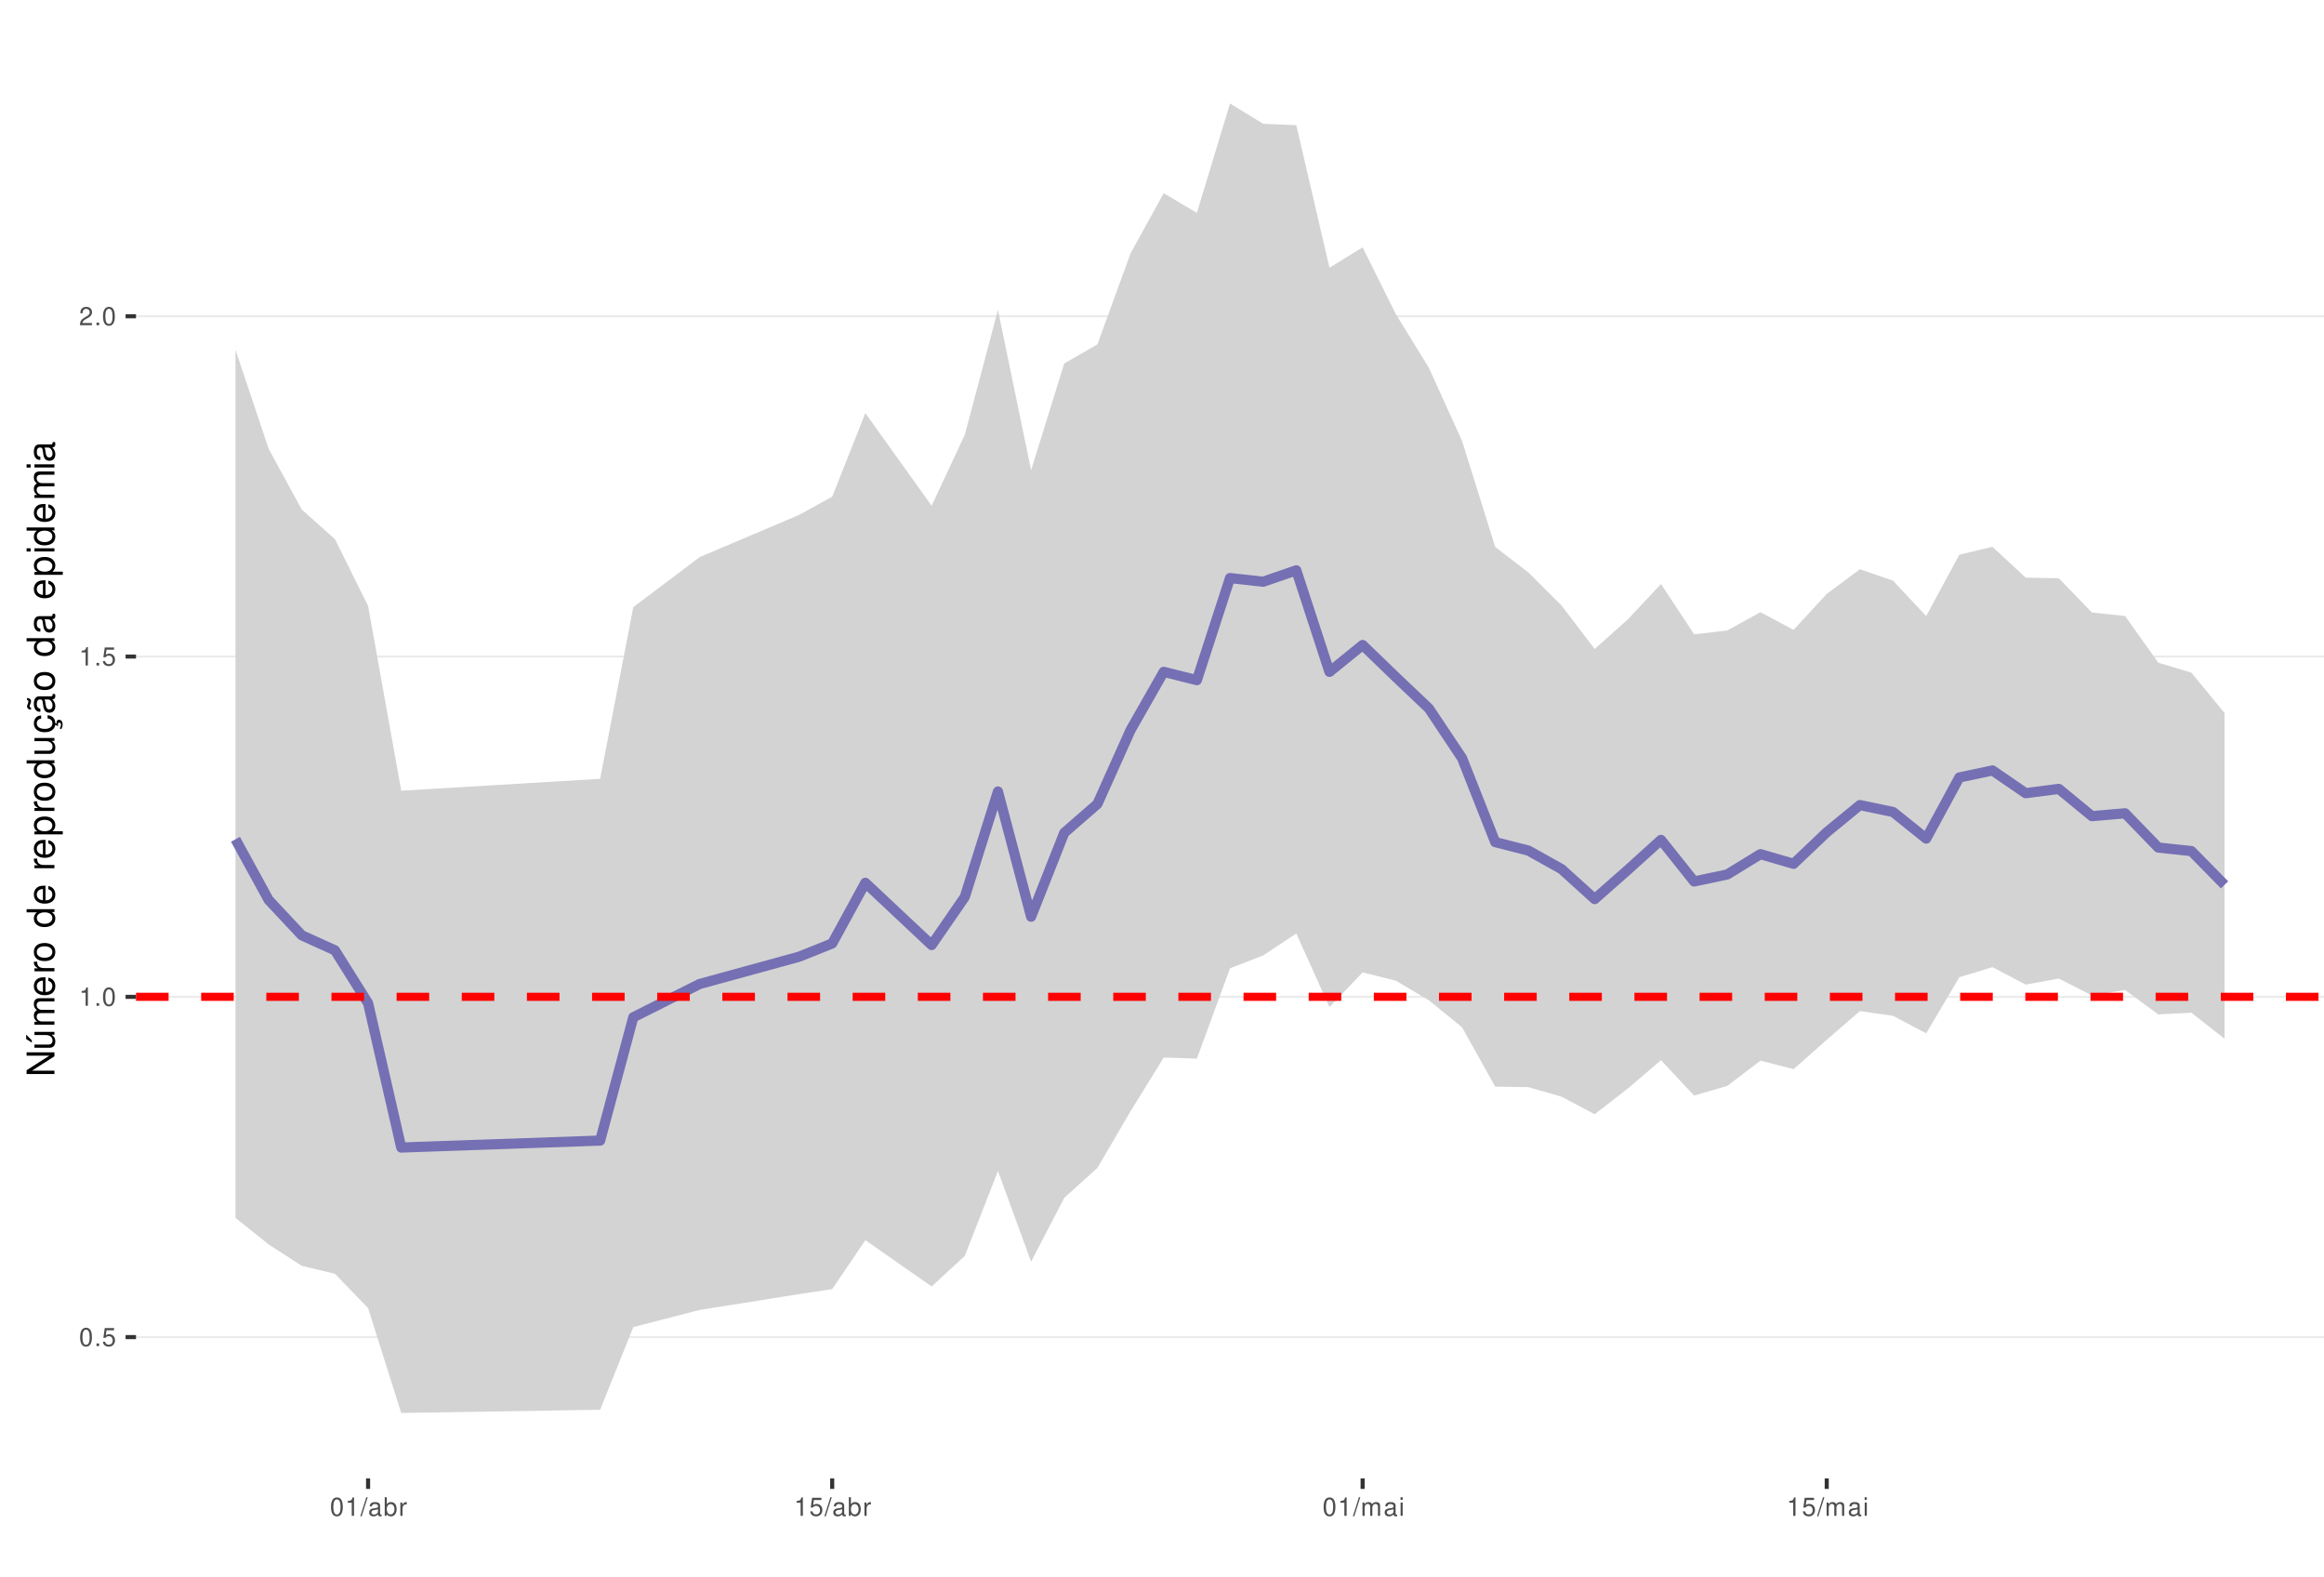
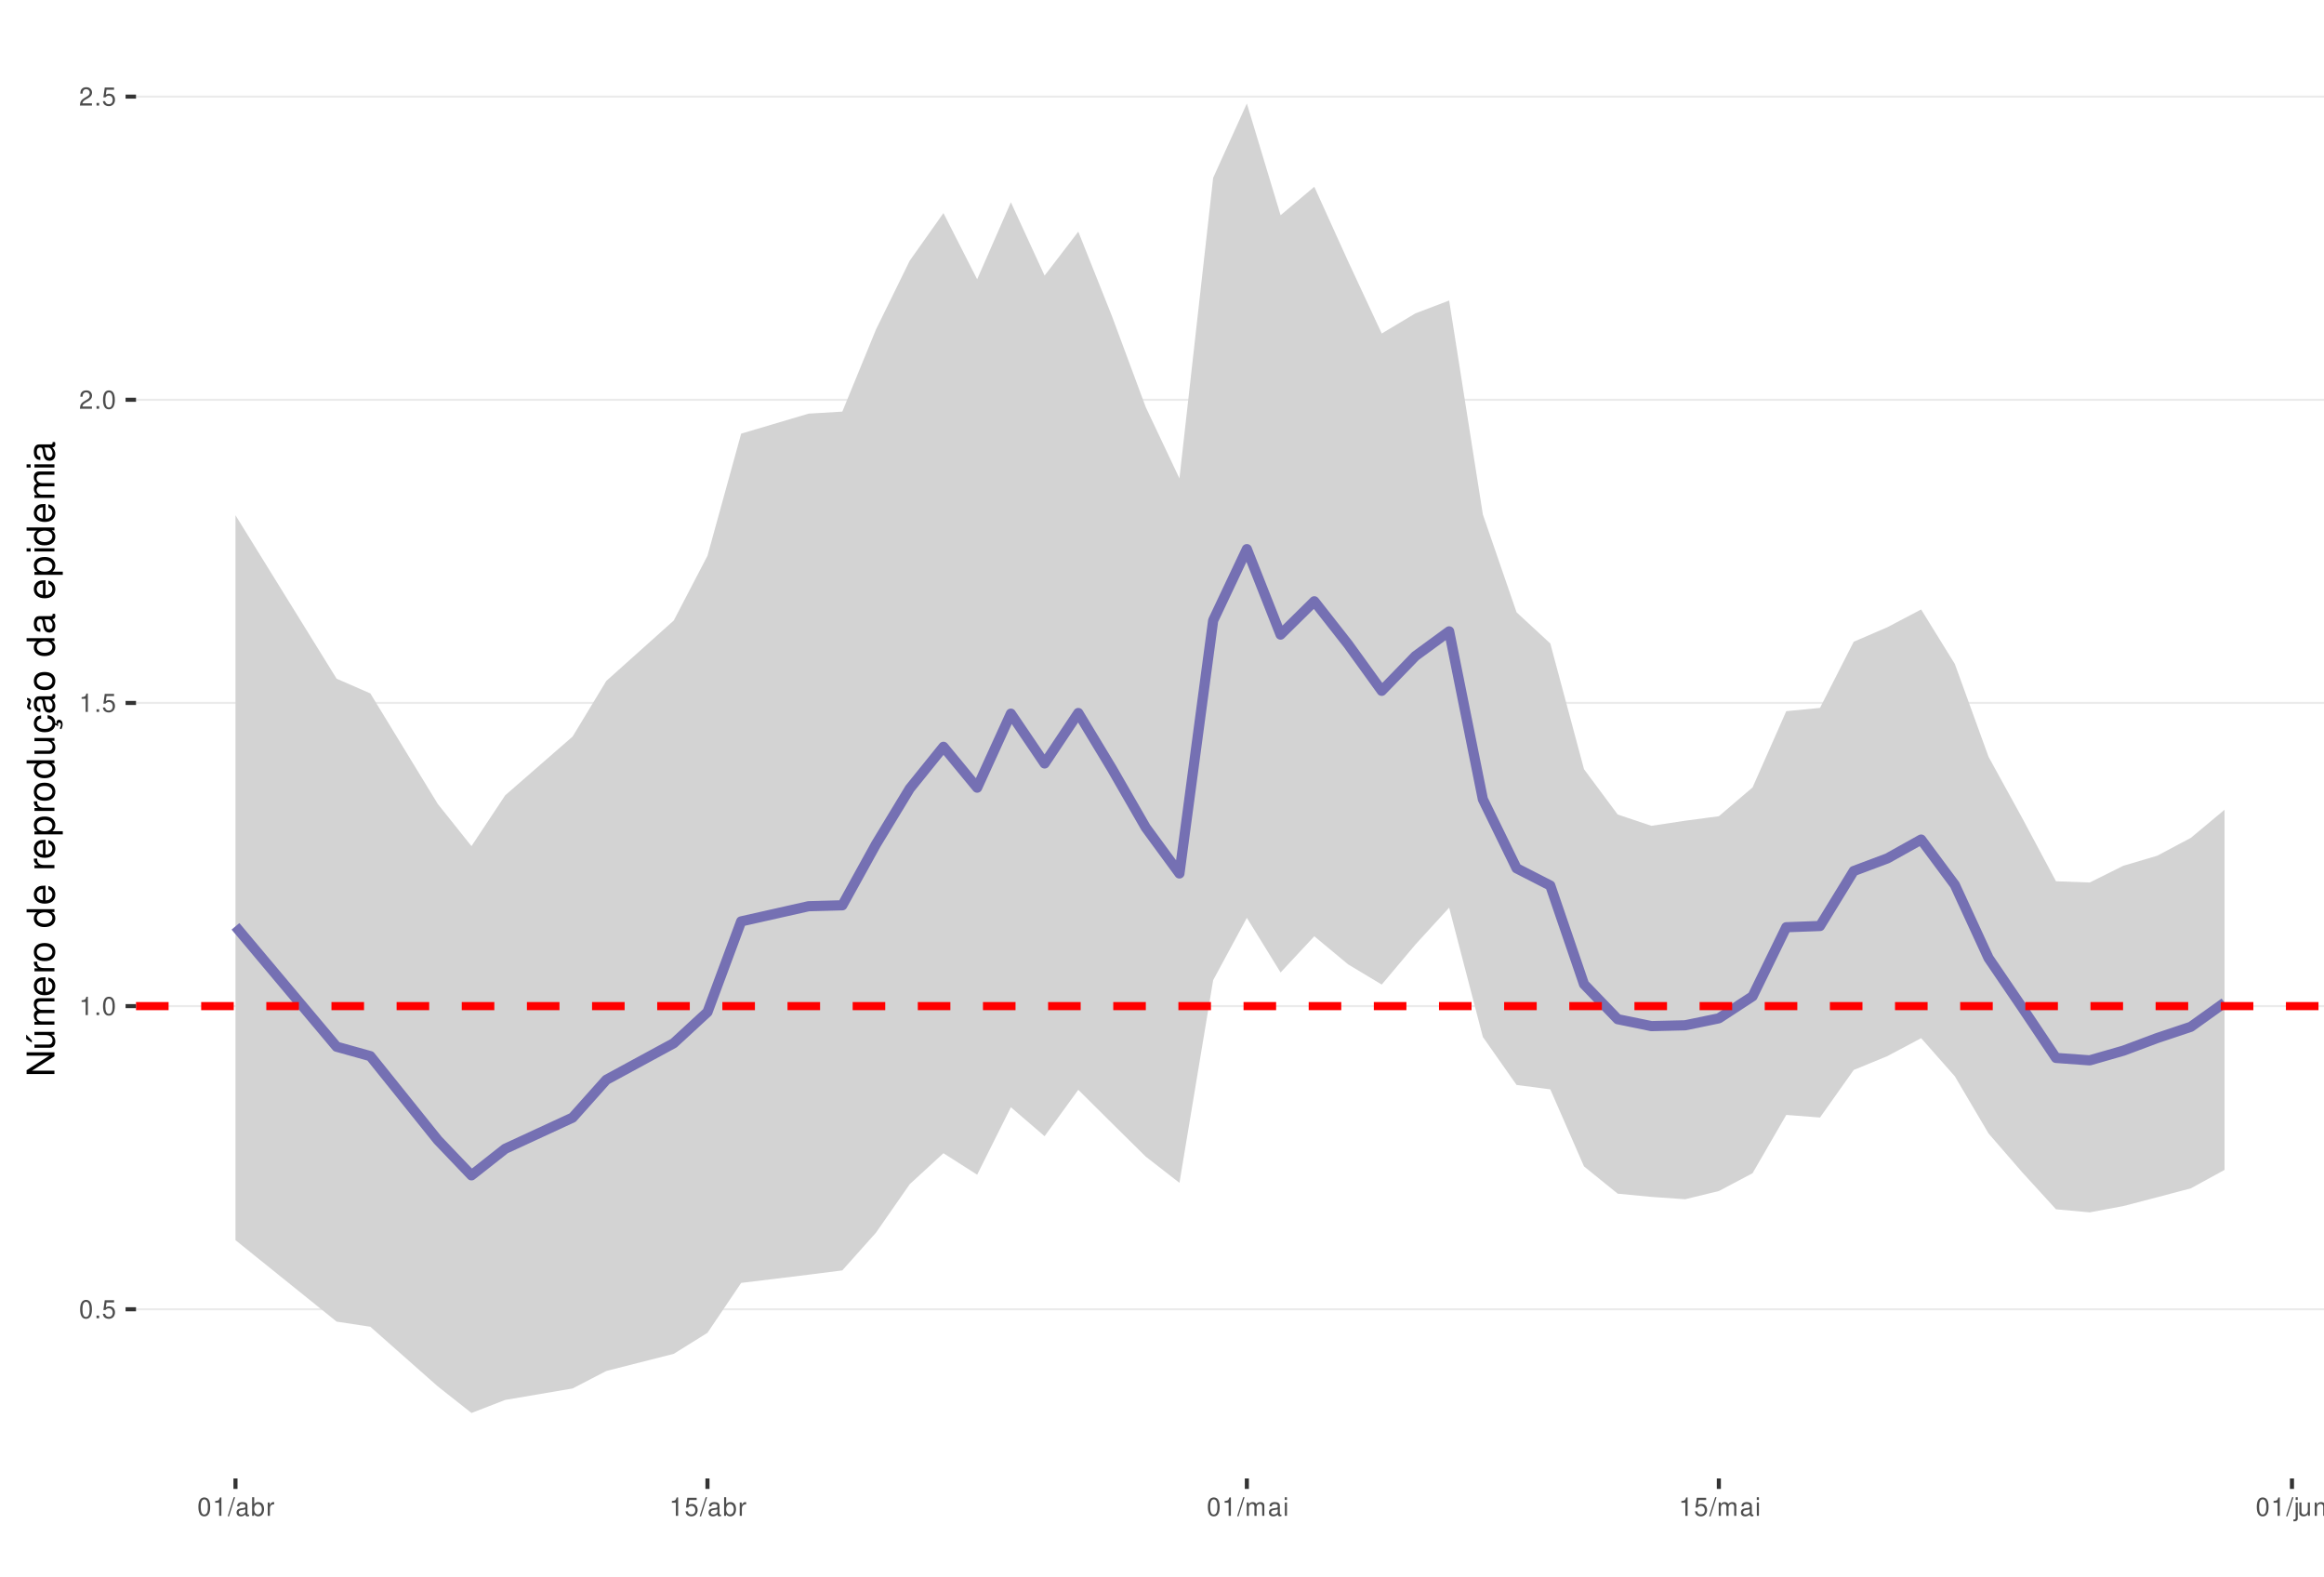
<svg xmlns="http://www.w3.org/2000/svg" xmlns:xlink="http://www.w3.org/1999/xlink" width="609pt" height="413pt" viewBox="0 0 609 413" version="1.1">
  <defs>
    <g>
      <symbol overflow="visible" id="glyph0-0">
        <path style="stroke:none;" d="" />
      </symbol>
      <symbol overflow="visible" id="glyph0-1">
        <path style="stroke:none;" d="M 1.828 -4.812 C 1.391 -4.812 0.984 -4.609 0.75 -4.281 C 0.438 -3.859 0.281 -3.219 0.281 -2.328 C 0.281 -0.703 0.812 0.156 1.828 0.156 C 2.828 0.156 3.375 -0.703 3.375 -2.297 C 3.375 -3.219 3.234 -3.844 2.922 -4.281 C 2.672 -4.625 2.281 -4.812 1.828 -4.812 Z M 1.828 -4.297 C 2.469 -4.297 2.781 -3.641 2.781 -2.344 C 2.781 -0.969 2.469 -0.328 1.812 -0.328 C 1.203 -0.328 0.891 -1 0.891 -2.328 C 0.891 -3.641 1.203 -4.297 1.828 -4.297 Z M 1.828 -4.297 " />
      </symbol>
      <symbol overflow="visible" id="glyph0-2">
        <path style="stroke:none;" d="M 1.266 -0.688 L 0.578 -0.688 L 0.578 0 L 1.266 0 Z M 1.266 -0.688 " />
      </symbol>
      <symbol overflow="visible" id="glyph0-3">
        <path style="stroke:none;" d="M 3.172 -4.719 L 0.734 -4.719 L 0.375 -2.156 L 0.922 -2.156 C 1.188 -2.469 1.422 -2.594 1.797 -2.594 C 2.422 -2.594 2.812 -2.156 2.812 -1.453 C 2.812 -0.781 2.422 -0.359 1.781 -0.359 C 1.266 -0.359 0.953 -0.625 0.812 -1.156 L 0.234 -1.156 C 0.312 -0.766 0.375 -0.578 0.516 -0.406 C 0.781 -0.047 1.266 0.156 1.797 0.156 C 2.75 0.156 3.422 -0.547 3.422 -1.531 C 3.422 -2.469 2.797 -3.109 1.891 -3.109 C 1.562 -3.109 1.297 -3.016 1.016 -2.828 L 1.203 -4.141 L 3.172 -4.141 Z M 3.172 -4.719 " />
      </symbol>
      <symbol overflow="visible" id="glyph0-4">
        <path style="stroke:none;" d="M 1.719 -3.422 L 1.719 0 L 2.312 0 L 2.312 -4.812 L 1.922 -4.812 C 1.719 -4.078 1.578 -3.969 0.672 -3.859 L 0.672 -3.422 Z M 1.719 -3.422 " />
      </symbol>
      <symbol overflow="visible" id="glyph0-5">
        <path style="stroke:none;" d="M 3.375 -0.578 L 0.891 -0.578 C 0.938 -0.984 1.156 -1.234 1.734 -1.578 L 2.406 -1.953 C 3.062 -2.328 3.406 -2.812 3.406 -3.406 C 3.406 -3.812 3.234 -4.188 2.969 -4.438 C 2.688 -4.688 2.344 -4.812 1.891 -4.812 C 1.297 -4.812 0.844 -4.594 0.578 -4.188 C 0.422 -3.938 0.344 -3.641 0.328 -3.141 L 0.922 -3.141 C 0.938 -3.469 0.984 -3.672 1.062 -3.828 C 1.219 -4.125 1.516 -4.297 1.875 -4.297 C 2.406 -4.297 2.797 -3.906 2.797 -3.391 C 2.797 -3.016 2.578 -2.672 2.156 -2.438 L 1.547 -2.078 C 0.562 -1.516 0.281 -1.062 0.219 0 L 3.375 0 Z M 3.375 -0.578 " />
      </symbol>
      <symbol overflow="visible" id="glyph0-6">
        <path style="stroke:none;" d="M 1.531 -4.859 L -0.047 0.141 L 0.312 0.141 L 1.891 -4.859 Z M 1.531 -4.859 " />
      </symbol>
      <symbol overflow="visible" id="glyph0-7">
        <path style="stroke:none;" d="M 3.562 -0.328 C 3.5 -0.312 3.469 -0.312 3.438 -0.312 C 3.25 -0.312 3.141 -0.406 3.141 -0.578 L 3.141 -2.641 C 3.141 -3.25 2.688 -3.594 1.828 -3.594 C 1.312 -3.594 0.906 -3.438 0.672 -3.188 C 0.516 -3 0.453 -2.797 0.438 -2.453 L 0.984 -2.453 C 1.031 -2.875 1.297 -3.078 1.812 -3.078 C 2.312 -3.078 2.594 -2.891 2.594 -2.562 L 2.594 -2.406 C 2.578 -2.172 2.469 -2.078 2.016 -2.031 C 1.219 -1.922 1.109 -1.891 0.891 -1.812 C 0.484 -1.641 0.281 -1.328 0.281 -0.875 C 0.281 -0.25 0.719 0.156 1.422 0.156 C 1.859 0.156 2.219 0 2.609 -0.359 C 2.656 0 2.828 0.156 3.188 0.156 C 3.297 0.156 3.375 0.141 3.562 0.094 Z M 2.594 -1.094 C 2.594 -0.906 2.531 -0.797 2.375 -0.641 C 2.141 -0.438 1.875 -0.328 1.547 -0.328 C 1.109 -0.328 0.859 -0.547 0.859 -0.891 C 0.859 -1.266 1.094 -1.438 1.703 -1.531 C 2.297 -1.609 2.406 -1.641 2.594 -1.719 Z M 2.594 -1.094 " />
      </symbol>
      <symbol overflow="visible" id="glyph0-8">
        <path style="stroke:none;" d="M 0.359 -4.859 L 0.359 0 L 0.859 0 L 0.859 -0.453 C 1.125 -0.047 1.484 0.156 1.969 0.156 C 2.875 0.156 3.484 -0.594 3.484 -1.75 C 3.484 -2.891 2.922 -3.594 1.984 -3.594 C 1.516 -3.594 1.172 -3.406 0.906 -3.016 L 0.906 -4.859 Z M 1.891 -3.062 C 2.5 -3.062 2.906 -2.531 2.906 -1.703 C 2.906 -0.906 2.484 -0.359 1.891 -0.359 C 1.297 -0.359 0.906 -0.906 0.906 -1.719 C 0.906 -2.531 1.297 -3.062 1.891 -3.062 Z M 1.891 -3.062 " />
      </symbol>
      <symbol overflow="visible" id="glyph0-9">
        <path style="stroke:none;" d="M 0.453 -3.484 L 0.453 0 L 1.016 0 L 1.016 -1.812 C 1.031 -2.656 1.375 -3.016 2.141 -3 L 2.141 -3.562 C 2.047 -3.578 1.984 -3.594 1.922 -3.594 C 1.562 -3.594 1.297 -3.375 0.969 -2.859 L 0.969 -3.484 Z M 0.453 -3.484 " />
      </symbol>
      <symbol overflow="visible" id="glyph0-10">
        <path style="stroke:none;" d="M 0.469 -3.484 L 0.469 0 L 1.031 0 L 1.031 -2.188 C 1.031 -2.703 1.391 -3.109 1.844 -3.109 C 2.25 -3.109 2.484 -2.844 2.484 -2.406 L 2.484 0 L 3.047 0 L 3.047 -2.188 C 3.047 -2.703 3.422 -3.109 3.875 -3.109 C 4.266 -3.109 4.516 -2.844 4.516 -2.406 L 4.516 0 L 5.078 0 L 5.078 -2.609 C 5.078 -3.234 4.719 -3.594 4.062 -3.594 C 3.594 -3.594 3.312 -3.453 2.984 -3.062 C 2.781 -3.422 2.5 -3.594 2.047 -3.594 C 1.578 -3.594 1.266 -3.422 0.984 -3 L 0.984 -3.484 Z M 0.469 -3.484 " />
      </symbol>
      <symbol overflow="visible" id="glyph0-11">
        <path style="stroke:none;" d="M 1 -3.484 L 0.453 -3.484 L 0.453 0 L 1 0 Z M 1 -4.859 L 0.438 -4.859 L 0.438 -4.156 L 1 -4.156 Z M 1 -4.859 " />
      </symbol>
+       <symbol overflow="visible" id="glyph0-12">
+         <path style="stroke:none;" d="M 0.469 -3.484 L 0.469 0.5 C 0.469 0.859 0.359 0.969 0.016 0.969 C -0.031 0.969 -0.047 0.969 -0.125 0.953 L -0.125 1.438 C -0.047 1.438 -0.016 1.453 0.062 1.453 C 0.688 1.453 1.016 1.203 1.016 0.719 L 1.016 -3.484 Z M 1.016 -4.859 L 0.469 -4.859 L 0.469 -4.156 L 1.016 -4.156 Z M 1.016 -4.859 " />
+       </symbol>
+       <symbol overflow="visible" id="glyph0-13">
+         <path style="stroke:none;" d="M 3.203 0 L 3.203 -3.484 L 2.656 -3.484 L 2.656 -1.516 C 2.656 -0.797 2.281 -0.328 1.703 -0.328 C 1.266 -0.328 0.984 -0.594 0.984 -1.016 L 0.984 -3.484 L 0.438 -3.484 L 0.438 -0.797 C 0.438 -0.219 0.859 0.156 1.547 0.156 C 2.062 0.156 2.391 -0.031 2.703 -0.484 L 2.703 0 Z M 3.203 0 " />
+       </symbol>
+       <symbol overflow="visible" id="glyph0-14">
+         <path style="stroke:none;" d="M 0.469 -3.484 L 0.469 0 L 1.031 0 L 1.031 -1.922 C 1.031 -2.641 1.391 -3.109 1.969 -3.109 C 2.406 -3.109 2.688 -2.828 2.688 -2.422 L 2.688 0 L 3.234 0 L 3.234 -2.641 C 3.234 -3.219 2.812 -3.594 2.141 -3.594 C 1.625 -3.594 1.281 -3.391 0.984 -2.906 L 0.984 -3.484 Z M 0.469 -3.484 " />
+       </symbol>
      <symbol overflow="visible" id="glyph1-0">
        <path style="stroke:none;" d="" />
      </symbol>
      <symbol overflow="visible" id="glyph1-1">
        <path style="stroke:none;" d="M -7.297 -6.453 L -7.297 -5.578 L -1.328 -5.578 L -7.297 -1.766 L -7.297 -0.766 L 0 -0.766 L 0 -1.641 L -5.906 -1.641 L 0 -5.406 L 0 -6.453 Z M -7.297 -6.453 " />
      </symbol>
      <symbol overflow="visible" id="glyph1-2">
        <path style="stroke:none;" d="M 0 -4.812 L -5.234 -4.812 L -5.234 -3.984 L -2.266 -3.984 C -1.203 -3.984 -0.5 -3.438 -0.5 -2.562 C -0.5 -1.906 -0.906 -1.484 -1.531 -1.484 L -5.234 -1.484 L -5.234 -0.656 L -1.203 -0.656 C -0.328 -0.656 0.234 -1.297 0.234 -2.312 C 0.234 -3.094 -0.047 -3.578 -0.734 -4.062 L 0 -4.062 Z M -7.406 -2.953 L -5.922 -2 L -5.922 -2.594 L -7.406 -4.094 Z M -7.406 -2.953 " />
      </symbol>
      <symbol overflow="visible" id="glyph1-3">
        <path style="stroke:none;" d="M -5.234 -0.703 L 0 -0.703 L 0 -1.547 L -3.297 -1.547 C -4.047 -1.547 -4.656 -2.094 -4.656 -2.766 C -4.656 -3.391 -4.281 -3.734 -3.609 -3.734 L 0 -3.734 L 0 -4.578 L -3.297 -4.578 C -4.047 -4.578 -4.656 -5.125 -4.656 -5.812 C -4.656 -6.422 -4.266 -6.781 -3.609 -6.781 L 0 -6.781 L 0 -7.625 L -3.938 -7.625 C -4.875 -7.625 -5.391 -7.078 -5.391 -6.094 C -5.391 -5.406 -5.188 -4.984 -4.594 -4.484 C -5.156 -4.188 -5.391 -3.766 -5.391 -3.078 C -5.391 -2.375 -5.125 -1.906 -4.5 -1.469 L -5.234 -1.469 Z M -5.234 -0.703 " />
      </symbol>
      <symbol overflow="visible" id="glyph1-4">
        <path style="stroke:none;" d="M -2.344 -5.125 C -3.141 -5.125 -3.625 -5.062 -4.016 -4.922 C -4.875 -4.578 -5.391 -3.781 -5.391 -2.797 C -5.391 -1.344 -4.281 -0.406 -2.547 -0.406 C -0.812 -0.406 0.234 -1.297 0.234 -2.781 C 0.234 -3.984 -0.453 -4.812 -1.594 -5.016 L -1.594 -4.188 C -0.906 -3.953 -0.547 -3.484 -0.547 -2.812 C -0.547 -2.281 -0.781 -1.828 -1.219 -1.547 C -1.516 -1.344 -1.812 -1.281 -2.344 -1.266 Z M -3.016 -1.297 C -3.984 -1.359 -4.625 -1.953 -4.625 -2.797 C -4.625 -3.641 -3.953 -4.234 -3.016 -4.234 Z M -3.016 -1.297 " />
      </symbol>
      <symbol overflow="visible" id="glyph1-5">
        <path style="stroke:none;" d="M -5.234 -0.688 L 0 -0.688 L 0 -1.531 L -2.719 -1.531 C -3.984 -1.547 -4.547 -2.062 -4.516 -3.203 L -5.359 -3.203 C -5.375 -3.062 -5.391 -2.984 -5.391 -2.891 C -5.391 -2.344 -5.062 -1.938 -4.297 -1.453 L -5.234 -1.453 Z M -5.234 -0.688 " />
      </symbol>
      <symbol overflow="visible" id="glyph1-6">
        <path style="stroke:none;" d="M -5.391 -2.719 C -5.391 -1.234 -4.344 -0.359 -2.578 -0.359 C -0.812 -0.359 0.234 -1.234 0.234 -2.734 C 0.234 -4.203 -0.812 -5.094 -2.547 -5.094 C -4.359 -5.094 -5.391 -4.234 -5.391 -2.719 Z M -4.625 -2.734 C -4.625 -3.672 -3.844 -4.234 -2.547 -4.234 C -1.312 -4.234 -0.547 -3.656 -0.547 -2.734 C -0.547 -1.797 -1.312 -1.234 -2.578 -1.234 C -3.844 -1.234 -4.625 -1.797 -4.625 -2.734 Z M -4.625 -2.734 " />
      </symbol>
      <symbol overflow="visible" id="glyph1-7">
        <path style="stroke:none;" d="" />
      </symbol>
      <symbol overflow="visible" id="glyph1-8">
        <path style="stroke:none;" d="M -7.297 -4.953 L -7.297 -4.125 L -4.578 -4.125 C -5.109 -3.766 -5.391 -3.203 -5.391 -2.516 C -5.391 -1.156 -4.297 -0.266 -2.625 -0.266 C -0.859 -0.266 0.234 -1.125 0.234 -2.547 C 0.234 -3.266 -0.047 -3.766 -0.688 -4.203 L 0 -4.203 L 0 -4.953 Z M -4.609 -2.656 C -4.609 -3.547 -3.812 -4.125 -2.562 -4.125 C -1.344 -4.125 -0.547 -3.547 -0.547 -2.656 C -0.547 -1.734 -1.359 -1.125 -2.578 -1.125 C -3.797 -1.125 -4.609 -1.734 -4.609 -2.656 Z M -4.609 -2.656 " />
      </symbol>
      <symbol overflow="visible" id="glyph1-9">
        <path style="stroke:none;" d="M 2.188 -0.547 L 2.188 -1.375 L -0.547 -1.375 C -0.016 -1.812 0.234 -2.312 0.234 -2.984 C 0.234 -4.344 -0.859 -5.234 -2.531 -5.234 C -4.297 -5.234 -5.391 -4.375 -5.391 -2.984 C -5.391 -2.266 -5.062 -1.703 -4.453 -1.312 L -5.234 -1.312 L -5.234 -0.547 Z M -4.609 -2.844 C -4.609 -3.766 -3.797 -4.359 -2.547 -4.359 C -1.359 -4.359 -0.547 -3.75 -0.547 -2.844 C -0.547 -1.953 -1.344 -1.375 -2.578 -1.375 C -3.812 -1.375 -4.609 -1.953 -4.609 -2.844 Z M -4.609 -2.844 " />
      </symbol>
      <symbol overflow="visible" id="glyph1-10">
        <path style="stroke:none;" d="M 0 -4.812 L -5.234 -4.812 L -5.234 -3.984 L -2.266 -3.984 C -1.203 -3.984 -0.5 -3.438 -0.5 -2.562 C -0.5 -1.906 -0.906 -1.484 -1.531 -1.484 L -5.234 -1.484 L -5.234 -0.656 L -1.203 -0.656 C -0.328 -0.656 0.234 -1.297 0.234 -2.312 C 0.234 -3.094 -0.047 -3.578 -0.734 -4.062 L 0 -4.062 Z M 0 -4.812 " />
      </symbol>
      <symbol overflow="visible" id="glyph1-11">
        <path style="stroke:none;" d="M 0.234 -2.641 C 0.234 -3.875 -0.547 -4.703 -1.797 -4.766 L -1.797 -3.938 C -0.953 -3.797 -0.531 -3.359 -0.531 -2.656 C -0.531 -1.734 -1.281 -1.188 -2.516 -1.188 C -3.844 -1.188 -4.625 -1.719 -4.625 -2.625 C -4.625 -3.328 -4.203 -3.766 -3.484 -3.875 L -3.484 -4.703 C -3.984 -4.672 -4.312 -4.562 -4.609 -4.359 C -5.094 -4 -5.391 -3.375 -5.391 -2.641 C -5.391 -1.219 -4.266 -0.312 -2.531 -0.312 C -1.469 -0.312 -0.625 -0.672 -0.156 -1.312 C 0.047 -1.594 0.125 -1.812 0.203 -2.25 L 0.922 -1.938 L 0.984 -2.062 C 0.938 -2.188 0.906 -2.25 0.906 -2.375 C 0.906 -2.656 1.047 -2.828 1.281 -2.828 C 1.547 -2.828 1.734 -2.594 1.734 -2.297 C 1.734 -2.031 1.672 -1.844 1.438 -1.406 L 1.406 -1.312 L 1.812 -1.094 C 2.078 -1.75 2.141 -1.953 2.141 -2.344 C 2.141 -3.109 1.781 -3.578 1.203 -3.578 C 0.781 -3.578 0.547 -3.297 0.547 -2.797 C 0.547 -2.703 0.547 -2.641 0.562 -2.516 Z M 0.234 -2.641 " />
      </symbol>
      <symbol overflow="visible" id="glyph1-12">
        <path style="stroke:none;" d="M -0.484 -5.344 C -0.469 -5.266 -0.469 -5.219 -0.469 -5.172 C -0.469 -4.875 -0.625 -4.719 -0.875 -4.719 L -3.953 -4.719 C -4.891 -4.719 -5.391 -4.047 -5.391 -2.75 C -5.391 -1.984 -5.172 -1.375 -4.781 -1.016 C -4.516 -0.766 -4.203 -0.672 -3.688 -0.656 L -3.688 -1.484 C -4.328 -1.562 -4.625 -1.938 -4.625 -2.719 C -4.625 -3.484 -4.344 -3.891 -3.844 -3.891 L -3.625 -3.891 C -3.266 -3.875 -3.125 -3.703 -3.047 -3.016 C -2.891 -1.844 -2.844 -1.656 -2.719 -1.344 C -2.453 -0.734 -2 -0.422 -1.312 -0.422 C -0.375 -0.422 0.234 -1.078 0.234 -2.141 C 0.234 -2.797 0 -3.328 -0.547 -3.922 C 0 -3.984 0.234 -4.234 0.234 -4.781 C 0.234 -4.953 0.203 -5.062 0.141 -5.344 Z M -1.656 -3.891 C -1.375 -3.891 -1.203 -3.812 -0.969 -3.562 C -0.656 -3.219 -0.5 -2.812 -0.5 -2.312 C -0.5 -1.672 -0.812 -1.297 -1.344 -1.297 C -1.891 -1.297 -2.172 -1.656 -2.297 -2.547 C -2.422 -3.438 -2.453 -3.609 -2.594 -3.891 Z M -7.172 -3.75 C -6.922 -3.672 -6.812 -3.547 -6.812 -3.375 C -6.812 -3.25 -6.875 -2.984 -6.984 -2.734 C -7.156 -2.312 -7.172 -2.25 -7.172 -2.047 C -7.172 -1.594 -6.797 -1.297 -6.141 -1.188 L -6.141 -1.766 C -6.375 -1.812 -6.5 -1.938 -6.5 -2.094 C -6.5 -2.203 -6.469 -2.344 -6.375 -2.578 C -6.156 -3.156 -6.125 -3.234 -6.125 -3.438 C -6.125 -3.922 -6.484 -4.219 -7.172 -4.312 Z M -7.172 -3.75 " />
      </symbol>
      <symbol overflow="visible" id="glyph1-13">
        <path style="stroke:none;" d="M -0.484 -5.344 C -0.469 -5.266 -0.469 -5.219 -0.469 -5.172 C -0.469 -4.875 -0.625 -4.719 -0.875 -4.719 L -3.953 -4.719 C -4.891 -4.719 -5.391 -4.047 -5.391 -2.75 C -5.391 -1.984 -5.172 -1.375 -4.781 -1.016 C -4.516 -0.766 -4.203 -0.672 -3.688 -0.656 L -3.688 -1.484 C -4.328 -1.562 -4.625 -1.938 -4.625 -2.719 C -4.625 -3.484 -4.344 -3.891 -3.844 -3.891 L -3.625 -3.891 C -3.266 -3.875 -3.125 -3.703 -3.047 -3.016 C -2.891 -1.844 -2.844 -1.656 -2.719 -1.344 C -2.453 -0.734 -2 -0.422 -1.312 -0.422 C -0.375 -0.422 0.234 -1.078 0.234 -2.141 C 0.234 -2.797 0 -3.328 -0.547 -3.922 C 0 -3.984 0.234 -4.234 0.234 -4.781 C 0.234 -4.953 0.203 -5.062 0.141 -5.344 Z M -1.656 -3.891 C -1.375 -3.891 -1.203 -3.812 -0.969 -3.562 C -0.656 -3.219 -0.5 -2.812 -0.5 -2.312 C -0.5 -1.672 -0.812 -1.297 -1.344 -1.297 C -1.891 -1.297 -2.172 -1.656 -2.297 -2.547 C -2.422 -3.438 -2.453 -3.609 -2.594 -3.891 Z M -1.656 -3.891 " />
      </symbol>
      <symbol overflow="visible" id="glyph1-14">
        <path style="stroke:none;" d="M -5.234 -1.5 L -5.234 -0.672 L 0 -0.672 L 0 -1.5 Z M -7.297 -1.5 L -7.297 -0.656 L -6.234 -0.656 L -6.234 -1.5 Z M -7.297 -1.5 " />
      </symbol>
    </g>
    <clipPath id="clip1">
      <path d="M 35.645 9.961 L 609 9.961 L 609 387.328 L 35.645 387.328 Z M 35.645 9.961 " />
    </clipPath>
    <clipPath id="clip2">
-       <path d="M 35.645 350 L 609 350 L 609 351 L 35.645 351 Z M 35.645 350 " />
+       <path d="M 35.645 342 L 609 342 L 609 344 L 35.645 344 Z M 35.645 342 " />
    </clipPath>
    <clipPath id="clip3">
-       <path d="M 35.645 260 L 609 260 L 609 262 L 35.645 262 Z M 35.645 260 " />
+       <path d="M 35.645 263 L 609 263 L 609 264 L 35.645 264 Z M 35.645 263 " />
    </clipPath>
    <clipPath id="clip4">
-       <path d="M 35.645 171 L 609 171 L 609 173 L 35.645 173 Z M 35.645 171 " />
+       <path d="M 35.645 183 L 609 183 L 609 185 L 35.645 185 Z M 35.645 183 " />
    </clipPath>
    <clipPath id="clip5">
-       <path d="M 35.645 82 L 609 82 L 609 84 L 35.645 84 Z M 35.645 82 " />
+       <path d="M 35.645 104 L 609 104 L 609 105 L 35.645 105 Z M 35.645 104 " />
    </clipPath>
    <clipPath id="clip6">
-       <path d="M 35.645 260 L 609 260 L 609 263 L 35.645 263 Z M 35.645 260 " />
+       <path d="M 35.645 25 L 609 25 L 609 26 L 35.645 26 Z M 35.645 25 " />
+     </clipPath>
+     <clipPath id="clip7">
+       <path d="M 35.645 262 L 609 262 L 609 265 L 35.645 265 Z M 35.645 262 " />
    </clipPath>
  </defs>
  <g id="surface53">
    <rect x="0" y="0" width="609" height="413" style="fill:rgb(100%,100%,100%);fill-opacity:1;stroke:none;" />
    <rect x="0" y="0" width="609" height="413" style="fill:rgb(100%,100%,100%);fill-opacity:1;stroke:none;" />
    <path style="fill:none;stroke-width:1.067;stroke-linecap:round;stroke-linejoin:round;stroke:rgb(100%,100%,100%);stroke-opacity:1;stroke-miterlimit:10;" d="M 0 413 L 609 413 L 609 0 L 0 0 Z M 0 413 " />
    <g clip-path="url(#clip1)" clip-rule="nonzero">
      <path style=" stroke:none;fill-rule:nonzero;fill:rgb(100%,100%,100%);fill-opacity:1;" d="M 35.645 387.328 L 609 387.328 L 609 9.961 L 35.645 9.961 Z M 35.645 387.328 " />
    </g>
    <g clip-path="url(#clip2)" clip-rule="nonzero">
-       <path style="fill:none;stroke-width:0.533;stroke-linecap:butt;stroke-linejoin:round;stroke:rgb(92.157%,92.157%,92.157%);stroke-opacity:1;stroke-miterlimit:10;" d="M 35.645 350.301 L 609 350.301 " />
+       <path style="fill:none;stroke-width:0.533;stroke-linecap:butt;stroke-linejoin:round;stroke:rgb(92.157%,92.157%,92.157%);stroke-opacity:1;stroke-miterlimit:10;" d="M 35.645 343.004 L 609 343.004 " />
    </g>
    <g clip-path="url(#clip3)" clip-rule="nonzero">
-       <path style="fill:none;stroke-width:0.533;stroke-linecap:butt;stroke-linejoin:round;stroke:rgb(92.157%,92.157%,92.157%);stroke-opacity:1;stroke-miterlimit:10;" d="M 35.645 261.152 L 609 261.152 " />
+       <path style="fill:none;stroke-width:0.533;stroke-linecap:butt;stroke-linejoin:round;stroke:rgb(92.157%,92.157%,92.157%);stroke-opacity:1;stroke-miterlimit:10;" d="M 35.645 263.582 L 609 263.582 " />
    </g>
    <g clip-path="url(#clip4)" clip-rule="nonzero">
-       <path style="fill:none;stroke-width:0.533;stroke-linecap:butt;stroke-linejoin:round;stroke:rgb(92.157%,92.157%,92.157%);stroke-opacity:1;stroke-miterlimit:10;" d="M 35.645 172.004 L 609 172.004 " />
+       <path style="fill:none;stroke-width:0.533;stroke-linecap:butt;stroke-linejoin:round;stroke:rgb(92.157%,92.157%,92.157%);stroke-opacity:1;stroke-miterlimit:10;" d="M 35.645 184.156 L 609 184.156 " />
    </g>
    <g clip-path="url(#clip5)" clip-rule="nonzero">
-       <path style="fill:none;stroke-width:0.533;stroke-linecap:butt;stroke-linejoin:round;stroke:rgb(92.157%,92.157%,92.157%);stroke-opacity:1;stroke-miterlimit:10;" d="M 35.645 82.855 L 609 82.855 " />
-     </g>
-     <path style=" stroke:none;fill-rule:nonzero;fill:rgb(82.745%,82.745%,82.745%);fill-opacity:1;" d="M 61.707 91.629 L 70.395 117.562 L 79.082 133.504 L 87.77 141.246 L 96.457 158.727 L 105.145 207.148 L 157.266 204.039 L 165.953 159.07 L 183.328 145.957 L 209.391 134.898 L 218.078 130.117 L 226.762 108.227 L 244.137 132.504 L 252.824 113.902 L 261.512 81.191 L 270.199 123.184 L 278.887 95.211 L 287.574 90.223 L 296.262 66.371 L 304.949 50.621 L 313.637 55.766 L 322.324 27.117 L 331.008 32.426 L 339.695 32.801 L 348.383 70.137 L 357.07 64.801 L 365.758 82.27 L 374.445 96.359 L 383.133 115.543 L 391.82 143.285 L 400.508 149.984 L 409.195 158.621 L 417.883 170.027 L 426.57 162.262 L 435.258 153 L 443.941 166.18 L 452.629 165.168 L 461.316 160.371 L 470.004 165.008 L 478.691 155.602 L 487.379 149.133 L 496.066 152.125 L 504.754 161.395 L 513.441 145.32 L 522.129 143.25 L 530.816 151.332 L 539.504 151.496 L 548.191 160.469 L 556.875 161.383 L 565.562 173.598 L 574.25 176.23 L 582.938 186.793 L 582.938 272.141 L 574.25 265.305 L 565.562 265.754 L 556.875 259.367 L 548.191 260.777 L 539.504 256.359 L 530.816 257.953 L 522.129 253.371 L 513.441 256.02 L 504.754 270.711 L 496.066 266.129 L 487.379 264.887 L 478.691 272.414 L 470.004 280.094 L 461.316 277.871 L 452.629 284.48 L 443.941 287.023 L 435.258 277.758 L 426.57 285.168 L 417.883 291.906 L 409.195 287.305 L 400.508 284.816 L 391.82 284.684 L 383.133 269.133 L 374.445 262.066 L 365.758 256.91 L 357.07 254.758 L 348.383 263.832 L 339.695 244.562 L 331.008 250.301 L 322.324 253.684 L 313.637 277.34 L 304.949 277.055 L 296.262 291.117 L 287.574 305.977 L 278.887 313.82 L 270.199 330.535 L 261.512 306.785 L 252.824 329.016 L 244.137 337.035 L 226.762 324.906 L 218.078 337.719 L 209.391 339.035 L 183.328 343.188 L 165.953 347.672 L 157.266 369.328 L 105.145 370.176 L 96.457 342.715 L 87.77 333.703 L 79.082 331.629 L 70.395 326.012 L 61.707 319.062 Z M 61.707 91.629 " />
-     <path style="fill:none;stroke-width:2.667;stroke-linecap:butt;stroke-linejoin:round;stroke:rgb(45.882%,43.922%,70.196%);stroke-opacity:1;stroke-miterlimit:10;" d="M 61.707 219.883 L 70.395 235.762 L 79.082 245.035 L 87.77 248.965 L 96.457 262.816 L 105.145 300.633 L 157.266 298.812 L 165.953 266.504 L 183.328 257.793 L 209.391 250.645 L 218.078 247.172 L 226.762 231.273 L 244.137 247.582 L 252.824 234.98 L 261.512 207.355 L 270.199 240.164 L 278.887 218.184 L 287.574 210.625 L 296.262 191.262 L 304.949 176.008 L 313.637 178.188 L 322.324 151.441 L 331.008 152.402 L 339.695 149.414 L 348.383 176.02 L 357.07 168.98 L 365.758 177.363 L 374.445 185.605 L 383.133 198.629 L 391.82 220.617 L 400.508 222.832 L 409.195 227.676 L 417.883 235.543 L 426.57 227.891 L 435.258 220.035 L 443.941 230.926 L 452.629 229.094 L 461.316 223.773 L 470.004 226.301 L 478.691 218.043 L 487.379 210.914 L 496.066 212.727 L 504.754 219.699 L 513.441 203.684 L 522.129 201.844 L 530.816 207.797 L 539.504 206.676 L 548.191 213.816 L 556.875 213.074 L 565.562 222.043 L 574.25 222.965 L 582.938 231.812 " />
+       <path style="fill:none;stroke-width:0.533;stroke-linecap:butt;stroke-linejoin:round;stroke:rgb(92.157%,92.157%,92.157%);stroke-opacity:1;stroke-miterlimit:10;" d="M 35.645 104.734 L 609 104.734 " />
+     </g>
    <g clip-path="url(#clip6)" clip-rule="nonzero">
-       <path style="fill:none;stroke-width:2.134;stroke-linecap:butt;stroke-linejoin:round;stroke:rgb(100%,0%,0%);stroke-opacity:1;stroke-dasharray:8.536,8.536;stroke-miterlimit:10;" d="M 35.645 261.152 L 609 261.152 " />
-     </g>
-     <g style="fill:rgb(30.196%,30.196%,30.196%);fill-opacity:1;">
-       <use xlink:href="#glyph0-1" x="20.715" y="352.648" />
-       <use xlink:href="#glyph0-2" x="24.715" y="352.648" />
-       <use xlink:href="#glyph0-3" x="26.715" y="352.648" />
-     </g>
-     <g style="fill:rgb(30.196%,30.196%,30.196%);fill-opacity:1;">
-       <use xlink:href="#glyph0-4" x="20.715" y="263.5" />
-       <use xlink:href="#glyph0-2" x="24.715" y="263.5" />
-       <use xlink:href="#glyph0-1" x="26.715" y="263.5" />
-     </g>
-     <g style="fill:rgb(30.196%,30.196%,30.196%);fill-opacity:1;">
-       <use xlink:href="#glyph0-4" x="20.715" y="174.352" />
-       <use xlink:href="#glyph0-2" x="24.715" y="174.352" />
-       <use xlink:href="#glyph0-3" x="26.715" y="174.352" />
-     </g>
-     <g style="fill:rgb(30.196%,30.196%,30.196%);fill-opacity:1;">
-       <use xlink:href="#glyph0-5" x="20.715" y="85.203" />
-       <use xlink:href="#glyph0-2" x="24.715" y="85.203" />
-       <use xlink:href="#glyph0-1" x="26.715" y="85.203" />
-     </g>
-     <path style="fill:none;stroke-width:1.067;stroke-linecap:butt;stroke-linejoin:round;stroke:rgb(20%,20%,20%);stroke-opacity:1;stroke-miterlimit:10;" d="M 32.906 350.301 L 35.645 350.301 " />
-     <path style="fill:none;stroke-width:1.067;stroke-linecap:butt;stroke-linejoin:round;stroke:rgb(20%,20%,20%);stroke-opacity:1;stroke-miterlimit:10;" d="M 32.906 261.152 L 35.645 261.152 " />
-     <path style="fill:none;stroke-width:1.067;stroke-linecap:butt;stroke-linejoin:round;stroke:rgb(20%,20%,20%);stroke-opacity:1;stroke-miterlimit:10;" d="M 32.906 172.004 L 35.645 172.004 " />
-     <path style="fill:none;stroke-width:1.067;stroke-linecap:butt;stroke-linejoin:round;stroke:rgb(20%,20%,20%);stroke-opacity:1;stroke-miterlimit:10;" d="M 32.906 82.855 L 35.645 82.855 " />
-     <path style="fill:none;stroke-width:1.067;stroke-linecap:butt;stroke-linejoin:round;stroke:rgb(20%,20%,20%);stroke-opacity:1;stroke-miterlimit:10;" d="M 96.457 390.07 L 96.457 387.328 " />
-     <path style="fill:none;stroke-width:1.067;stroke-linecap:butt;stroke-linejoin:round;stroke:rgb(20%,20%,20%);stroke-opacity:1;stroke-miterlimit:10;" d="M 218.078 390.07 L 218.078 387.328 " />
-     <path style="fill:none;stroke-width:1.067;stroke-linecap:butt;stroke-linejoin:round;stroke:rgb(20%,20%,20%);stroke-opacity:1;stroke-miterlimit:10;" d="M 357.07 390.07 L 357.07 387.328 " />
-     <path style="fill:none;stroke-width:1.067;stroke-linecap:butt;stroke-linejoin:round;stroke:rgb(20%,20%,20%);stroke-opacity:1;stroke-miterlimit:10;" d="M 478.691 390.07 L 478.691 387.328 " />
-     <g style="fill:rgb(30.196%,30.196%,30.196%);fill-opacity:1;">
-       <use xlink:href="#glyph0-1" x="86.457" y="397.109" />
-       <use xlink:href="#glyph0-4" x="90.457" y="397.109" />
-       <use xlink:href="#glyph0-6" x="94.457" y="397.109" />
-       <use xlink:href="#glyph0-7" x="96.457" y="397.109" />
-       <use xlink:href="#glyph0-8" x="100.457" y="397.109" />
-       <use xlink:href="#glyph0-9" x="104.457" y="397.109" />
-     </g>
-     <g style="fill:rgb(30.196%,30.196%,30.196%);fill-opacity:1;">
-       <use xlink:href="#glyph0-4" x="208.078" y="397.109" />
-       <use xlink:href="#glyph0-3" x="212.078" y="397.109" />
-       <use xlink:href="#glyph0-6" x="216.078" y="397.109" />
-       <use xlink:href="#glyph0-7" x="218.078" y="397.109" />
-       <use xlink:href="#glyph0-8" x="222.078" y="397.109" />
-       <use xlink:href="#glyph0-9" x="226.078" y="397.109" />
-     </g>
-     <g style="fill:rgb(30.196%,30.196%,30.196%);fill-opacity:1;">
-       <use xlink:href="#glyph0-1" x="346.57" y="397.109" />
-       <use xlink:href="#glyph0-4" x="350.57" y="397.109" />
-       <use xlink:href="#glyph0-6" x="354.57" y="397.109" />
-       <use xlink:href="#glyph0-10" x="356.57" y="397.109" />
-       <use xlink:href="#glyph0-7" x="362.57" y="397.109" />
-       <use xlink:href="#glyph0-11" x="366.57" y="397.109" />
-     </g>
-     <g style="fill:rgb(30.196%,30.196%,30.196%);fill-opacity:1;">
-       <use xlink:href="#glyph0-4" x="468.191" y="397.109" />
-       <use xlink:href="#glyph0-3" x="472.191" y="397.109" />
-       <use xlink:href="#glyph0-6" x="476.191" y="397.109" />
-       <use xlink:href="#glyph0-10" x="478.191" y="397.109" />
-       <use xlink:href="#glyph0-7" x="484.191" y="397.109" />
-       <use xlink:href="#glyph0-11" x="488.191" y="397.109" />
+       <path style="fill:none;stroke-width:0.533;stroke-linecap:butt;stroke-linejoin:round;stroke:rgb(92.157%,92.157%,92.157%);stroke-opacity:1;stroke-miterlimit:10;" d="M 35.645 25.309 L 609 25.309 " />
+     </g>
+     <path style=" stroke:none;fill-rule:nonzero;fill:rgb(82.745%,82.745%,82.745%);fill-opacity:1;" d="M 61.707 134.988 L 88.211 177.809 L 97.043 181.66 L 114.715 210.613 L 123.547 221.672 L 132.383 208.359 L 150.051 192.961 L 158.887 178.383 L 176.555 162.566 L 185.391 145.605 L 194.223 113.605 L 211.891 108.363 L 220.727 107.836 L 229.562 86.301 L 238.395 68.293 L 247.23 55.82 L 256.062 73.168 L 264.898 52.992 L 273.734 72.199 L 282.566 60.688 L 291.402 82.859 L 300.238 106.66 L 309.07 125.34 L 317.906 46.582 L 326.738 27.117 L 335.574 56.383 L 344.41 48.926 L 353.242 68.406 L 362.078 87.367 L 370.91 82.094 L 379.746 78.73 L 388.582 134.785 L 397.414 160.414 L 406.25 168.578 L 415.086 201.512 L 423.918 213.391 L 432.754 216.348 L 441.586 215.012 L 450.422 213.836 L 459.258 206.285 L 468.09 186.316 L 476.926 185.457 L 485.758 168.129 L 494.594 164.316 L 503.43 159.672 L 512.262 173.949 L 521.098 198.277 L 529.934 214.344 L 538.766 230.879 L 547.602 231.199 L 556.434 226.805 L 565.27 224.195 L 574.105 219.504 L 582.938 212.141 L 582.938 306.496 L 574.105 311.324 L 565.27 313.664 L 556.434 315.965 L 547.602 317.617 L 538.766 316.809 L 529.934 307.145 L 521.098 296.957 L 512.262 281.98 L 503.43 271.977 L 494.594 276.68 L 485.758 280.316 L 476.926 292.77 L 468.09 292.09 L 459.258 307.359 L 450.422 312.031 L 441.586 314.18 L 432.754 313.566 L 423.918 312.723 L 415.086 305.578 L 406.25 285.391 L 397.414 284.238 L 388.582 271.668 L 379.746 237.797 L 370.91 247.449 L 362.078 257.941 L 353.242 252.629 L 344.41 245.285 L 335.574 254.77 L 326.738 240.457 L 317.906 256.785 L 309.07 309.879 L 300.238 303.012 L 291.402 294.289 L 282.566 285.508 L 273.734 297.664 L 264.898 290.074 L 256.062 307.754 L 247.23 302.121 L 238.395 310.238 L 229.562 322.922 L 220.727 332.82 L 211.891 333.945 L 194.223 336.098 L 185.391 349.172 L 176.555 354.68 L 158.887 359.172 L 150.051 363.75 L 132.383 366.758 L 123.547 370.176 L 114.715 363.207 L 97.043 347.586 L 88.211 346.238 L 61.707 324.902 Z M 61.707 134.988 " />
+     <path style="fill:none;stroke-width:2.667;stroke-linecap:butt;stroke-linejoin:round;stroke:rgb(45.882%,43.922%,70.196%);stroke-opacity:1;stroke-miterlimit:10;" d="M 61.707 242.684 L 88.211 274.219 L 97.043 276.684 L 114.715 298.676 L 123.547 307.922 L 132.383 300.961 L 150.051 292.793 L 158.887 282.891 L 176.555 273.297 L 185.391 265.148 L 194.223 241.387 L 211.891 237.414 L 220.727 237.172 L 229.562 221.168 L 238.395 206.609 L 247.23 195.656 L 256.062 206.352 L 264.898 186.969 L 273.734 200.012 L 282.566 186.797 L 291.402 201.426 L 300.238 216.785 L 309.07 228.832 L 317.906 162.555 L 326.738 143.859 L 335.574 166.25 L 344.41 157.527 L 353.242 168.762 L 362.078 180.98 L 370.91 171.871 L 379.746 165.406 L 388.582 209.387 L 397.414 227.469 L 406.25 231.996 L 415.086 257.836 L 423.918 267.012 L 432.754 268.824 L 441.586 268.609 L 450.422 266.785 L 459.258 261.008 L 468.09 242.918 L 476.926 242.594 L 485.758 228.195 L 494.594 224.879 L 503.43 219.949 L 512.262 231.828 L 521.098 251.004 L 529.934 263.969 L 538.766 277.156 L 547.602 277.793 L 556.434 275.258 L 565.27 271.957 L 574.105 269.004 L 582.938 262.684 " />
+     <g clip-path="url(#clip7)" clip-rule="nonzero">
+       <path style="fill:none;stroke-width:2.134;stroke-linecap:butt;stroke-linejoin:round;stroke:rgb(100%,0%,0%);stroke-opacity:1;stroke-dasharray:8.536,8.536;stroke-miterlimit:10;" d="M 35.645 263.582 L 609 263.582 " />
+     </g>
+     <g style="fill:rgb(30.196%,30.196%,30.196%);fill-opacity:1;">
+       <use xlink:href="#glyph0-1" x="20.715" y="345.352" />
+       <use xlink:href="#glyph0-2" x="24.715" y="345.352" />
+       <use xlink:href="#glyph0-3" x="26.715" y="345.352" />
+     </g>
+     <g style="fill:rgb(30.196%,30.196%,30.196%);fill-opacity:1;">
+       <use xlink:href="#glyph0-4" x="20.715" y="265.93" />
+       <use xlink:href="#glyph0-2" x="24.715" y="265.93" />
+       <use xlink:href="#glyph0-1" x="26.715" y="265.93" />
+     </g>
+     <g style="fill:rgb(30.196%,30.196%,30.196%);fill-opacity:1;">
+       <use xlink:href="#glyph0-4" x="20.715" y="186.504" />
+       <use xlink:href="#glyph0-2" x="24.715" y="186.504" />
+       <use xlink:href="#glyph0-3" x="26.715" y="186.504" />
+     </g>
+     <g style="fill:rgb(30.196%,30.196%,30.196%);fill-opacity:1;">
+       <use xlink:href="#glyph0-5" x="20.715" y="107.082" />
+       <use xlink:href="#glyph0-2" x="24.715" y="107.082" />
+       <use xlink:href="#glyph0-1" x="26.715" y="107.082" />
+     </g>
+     <g style="fill:rgb(30.196%,30.196%,30.196%);fill-opacity:1;">
+       <use xlink:href="#glyph0-5" x="20.715" y="27.656" />
+       <use xlink:href="#glyph0-2" x="24.715" y="27.656" />
+       <use xlink:href="#glyph0-3" x="26.715" y="27.656" />
+     </g>
+     <path style="fill:none;stroke-width:1.067;stroke-linecap:butt;stroke-linejoin:round;stroke:rgb(20%,20%,20%);stroke-opacity:1;stroke-miterlimit:10;" d="M 32.906 343.004 L 35.645 343.004 " />
+     <path style="fill:none;stroke-width:1.067;stroke-linecap:butt;stroke-linejoin:round;stroke:rgb(20%,20%,20%);stroke-opacity:1;stroke-miterlimit:10;" d="M 32.906 263.582 L 35.645 263.582 " />
+     <path style="fill:none;stroke-width:1.067;stroke-linecap:butt;stroke-linejoin:round;stroke:rgb(20%,20%,20%);stroke-opacity:1;stroke-miterlimit:10;" d="M 32.906 184.156 L 35.645 184.156 " />
+     <path style="fill:none;stroke-width:1.067;stroke-linecap:butt;stroke-linejoin:round;stroke:rgb(20%,20%,20%);stroke-opacity:1;stroke-miterlimit:10;" d="M 32.906 104.734 L 35.645 104.734 " />
+     <path style="fill:none;stroke-width:1.067;stroke-linecap:butt;stroke-linejoin:round;stroke:rgb(20%,20%,20%);stroke-opacity:1;stroke-miterlimit:10;" d="M 32.906 25.309 L 35.645 25.309 " />
+     <path style="fill:none;stroke-width:1.067;stroke-linecap:butt;stroke-linejoin:round;stroke:rgb(20%,20%,20%);stroke-opacity:1;stroke-miterlimit:10;" d="M 61.707 390.07 L 61.707 387.328 " />
+     <path style="fill:none;stroke-width:1.067;stroke-linecap:butt;stroke-linejoin:round;stroke:rgb(20%,20%,20%);stroke-opacity:1;stroke-miterlimit:10;" d="M 185.391 390.07 L 185.391 387.328 " />
+     <path style="fill:none;stroke-width:1.067;stroke-linecap:butt;stroke-linejoin:round;stroke:rgb(20%,20%,20%);stroke-opacity:1;stroke-miterlimit:10;" d="M 326.738 390.07 L 326.738 387.328 " />
+     <path style="fill:none;stroke-width:1.067;stroke-linecap:butt;stroke-linejoin:round;stroke:rgb(20%,20%,20%);stroke-opacity:1;stroke-miterlimit:10;" d="M 450.422 390.07 L 450.422 387.328 " />
+     <path style="fill:none;stroke-width:1.067;stroke-linecap:butt;stroke-linejoin:round;stroke:rgb(20%,20%,20%);stroke-opacity:1;stroke-miterlimit:10;" d="M 600.605 390.07 L 600.605 387.328 " />
+     <g style="fill:rgb(30.196%,30.196%,30.196%);fill-opacity:1;">
+       <use xlink:href="#glyph0-1" x="51.707" y="397.109" />
+       <use xlink:href="#glyph0-4" x="55.707" y="397.109" />
+       <use xlink:href="#glyph0-6" x="59.707" y="397.109" />
+       <use xlink:href="#glyph0-7" x="61.707" y="397.109" />
+       <use xlink:href="#glyph0-8" x="65.707" y="397.109" />
+       <use xlink:href="#glyph0-9" x="69.707" y="397.109" />
+     </g>
+     <g style="fill:rgb(30.196%,30.196%,30.196%);fill-opacity:1;">
+       <use xlink:href="#glyph0-4" x="175.391" y="397.109" />
+       <use xlink:href="#glyph0-3" x="179.391" y="397.109" />
+       <use xlink:href="#glyph0-6" x="183.391" y="397.109" />
+       <use xlink:href="#glyph0-7" x="185.391" y="397.109" />
+       <use xlink:href="#glyph0-8" x="189.391" y="397.109" />
+       <use xlink:href="#glyph0-9" x="193.391" y="397.109" />
+     </g>
+     <g style="fill:rgb(30.196%,30.196%,30.196%);fill-opacity:1;">
+       <use xlink:href="#glyph0-1" x="316.238" y="397.109" />
+       <use xlink:href="#glyph0-4" x="320.238" y="397.109" />
+       <use xlink:href="#glyph0-6" x="324.238" y="397.109" />
+       <use xlink:href="#glyph0-10" x="326.238" y="397.109" />
+       <use xlink:href="#glyph0-7" x="332.238" y="397.109" />
+       <use xlink:href="#glyph0-11" x="336.238" y="397.109" />
+     </g>
+     <g style="fill:rgb(30.196%,30.196%,30.196%);fill-opacity:1;">
+       <use xlink:href="#glyph0-4" x="439.922" y="397.109" />
+       <use xlink:href="#glyph0-3" x="443.922" y="397.109" />
+       <use xlink:href="#glyph0-6" x="447.922" y="397.109" />
+       <use xlink:href="#glyph0-10" x="449.922" y="397.109" />
+       <use xlink:href="#glyph0-7" x="455.922" y="397.109" />
+       <use xlink:href="#glyph0-11" x="459.922" y="397.109" />
+     </g>
+     <g style="fill:rgb(30.196%,30.196%,30.196%);fill-opacity:1;">
+       <use xlink:href="#glyph0-1" x="591.105" y="397.109" />
+       <use xlink:href="#glyph0-4" x="595.105" y="397.109" />
+       <use xlink:href="#glyph0-6" x="599.105" y="397.109" />
+       <use xlink:href="#glyph0-12" x="601.105" y="397.109" />
+       <use xlink:href="#glyph0-13" x="602.105" y="397.109" />
+       <use xlink:href="#glyph0-14" x="606.105" y="397.109" />
    </g>
    <g style="fill:rgb(0%,0%,0%);fill-opacity:1;">
      <use xlink:href="#glyph1-1" x="14.263" y="282.145" />
      <use xlink:href="#glyph1-2" x="14.263" y="275.145" />
      <use xlink:href="#glyph1-3" x="14.263" y="269.145" />
      <use xlink:href="#glyph1-4" x="14.263" y="261.145" />
      <use xlink:href="#glyph1-5" x="14.263" y="255.145" />
      <use xlink:href="#glyph1-6" x="14.263" y="252.145" />
      <use xlink:href="#glyph1-7" x="14.263" y="246.145" />
      <use xlink:href="#glyph1-8" x="14.263" y="243.145" />
      <use xlink:href="#glyph1-4" x="14.263" y="237.145" />
      <use xlink:href="#glyph1-7" x="14.263" y="231.145" />
      <use xlink:href="#glyph1-5" x="14.263" y="228.145" />
      <use xlink:href="#glyph1-4" x="14.263" y="225.145" />
      <use xlink:href="#glyph1-9" x="14.263" y="219.145" />
      <use xlink:href="#glyph1-5" x="14.263" y="213.145" />
      <use xlink:href="#glyph1-6" x="14.263" y="210.145" />
      <use xlink:href="#glyph1-8" x="14.263" y="204.145" />
      <use xlink:href="#glyph1-10" x="14.263" y="198.145" />
      <use xlink:href="#glyph1-11" x="14.263" y="192.145" />
      <use xlink:href="#glyph1-12" x="14.263" y="187.145" />
      <use xlink:href="#glyph1-6" x="14.263" y="181.145" />
      <use xlink:href="#glyph1-7" x="14.263" y="175.145" />
      <use xlink:href="#glyph1-8" x="14.263" y="172.145" />
      <use xlink:href="#glyph1-13" x="14.263" y="166.145" />
      <use xlink:href="#glyph1-7" x="14.263" y="160.145" />
      <use xlink:href="#glyph1-4" x="14.263" y="157.145" />
      <use xlink:href="#glyph1-9" x="14.263" y="151.145" />
      <use xlink:href="#glyph1-14" x="14.263" y="145.145" />
      <use xlink:href="#glyph1-8" x="14.263" y="143.145" />
      <use xlink:href="#glyph1-4" x="14.263" y="137.145" />
      <use xlink:href="#glyph1-3" x="14.263" y="131.145" />
      <use xlink:href="#glyph1-14" x="14.263" y="123.145" />
      <use xlink:href="#glyph1-13" x="14.263" y="121.145" />
    </g>
  </g>
</svg>
